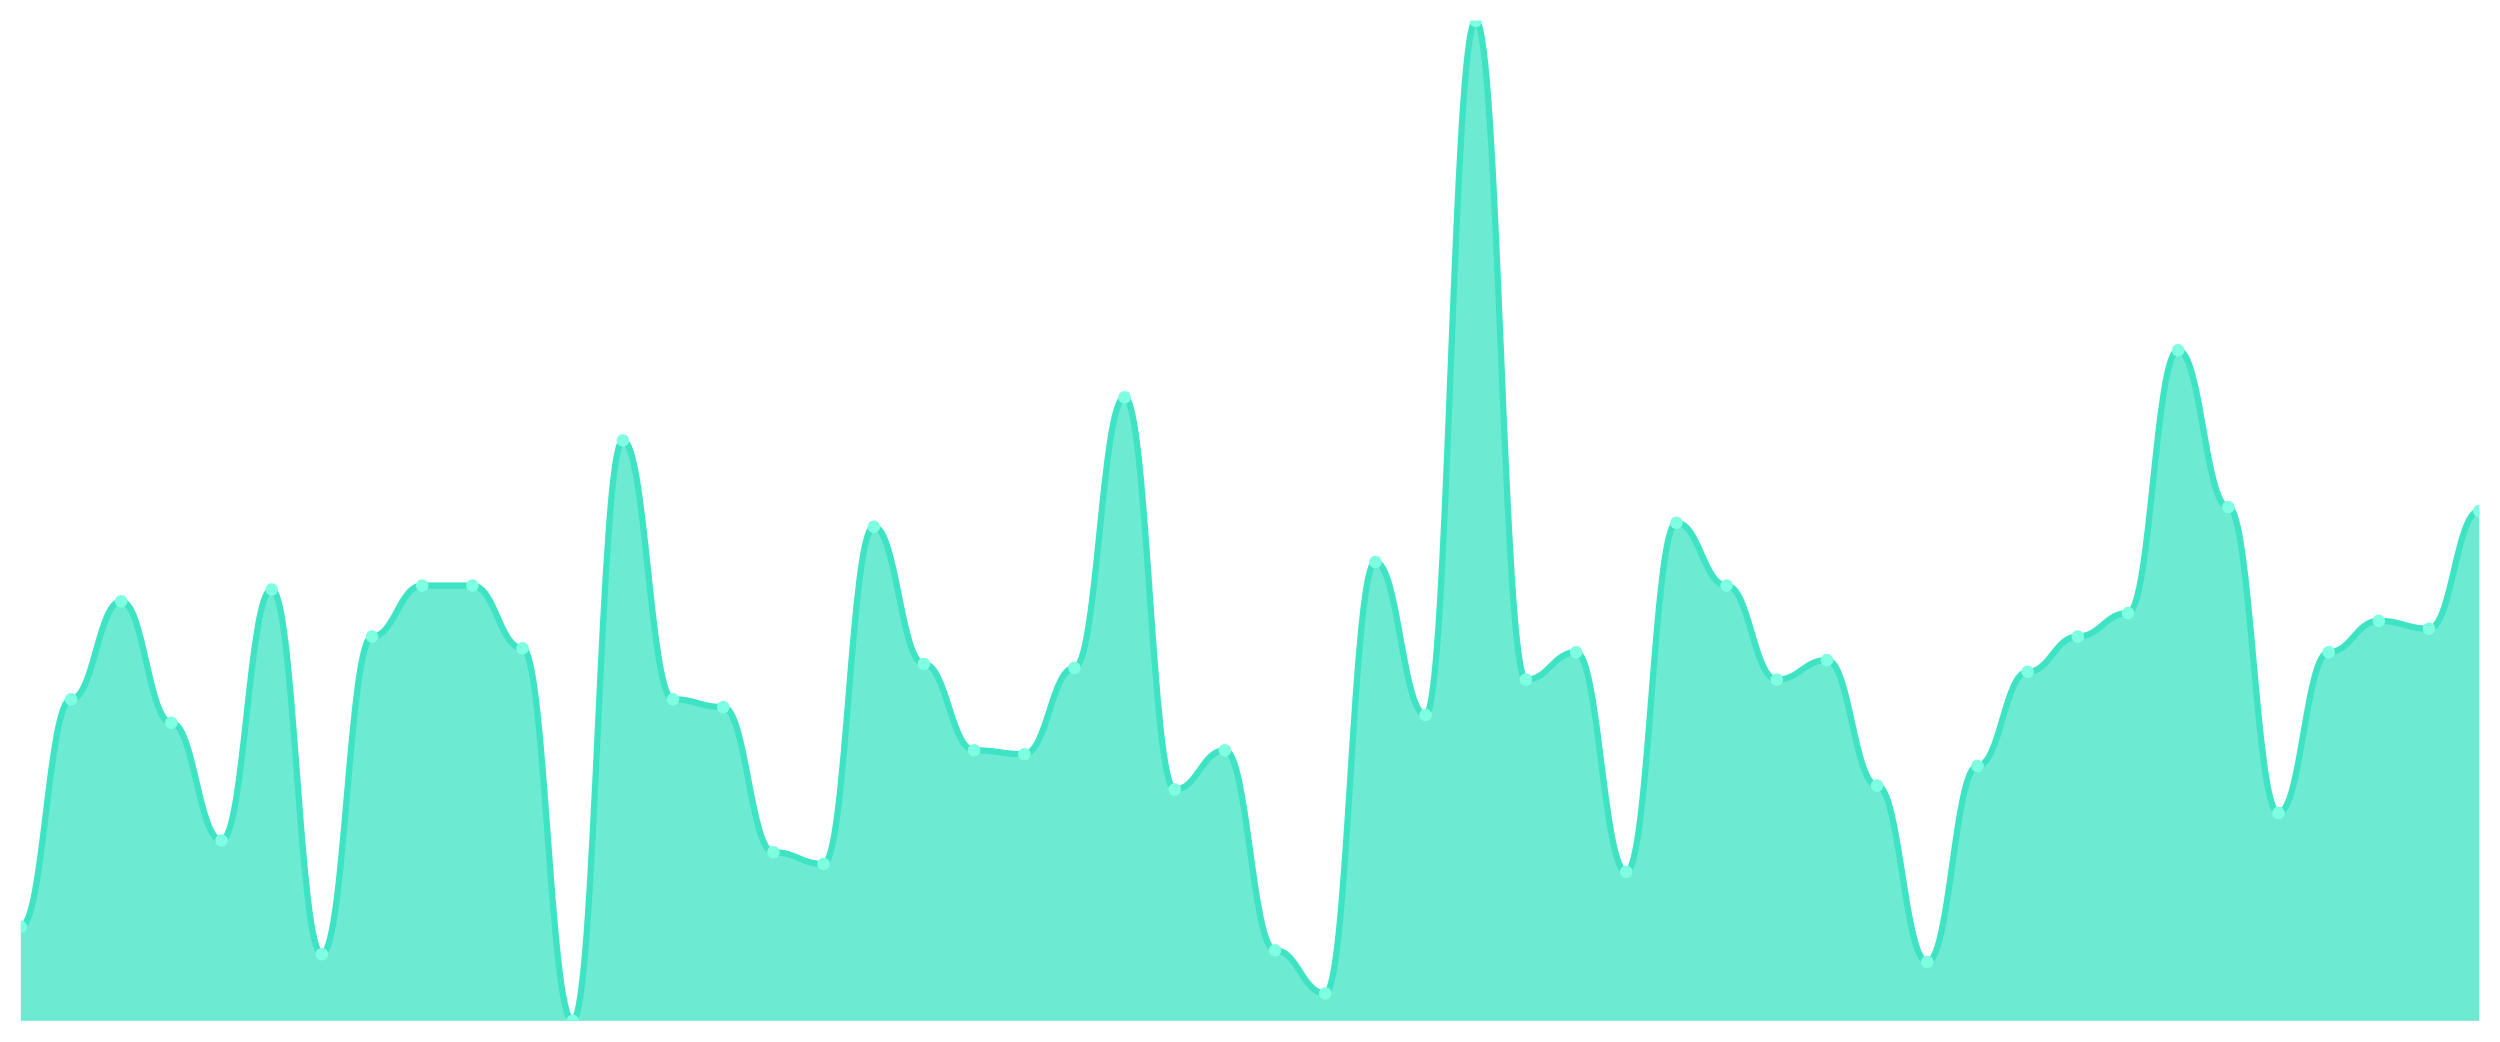
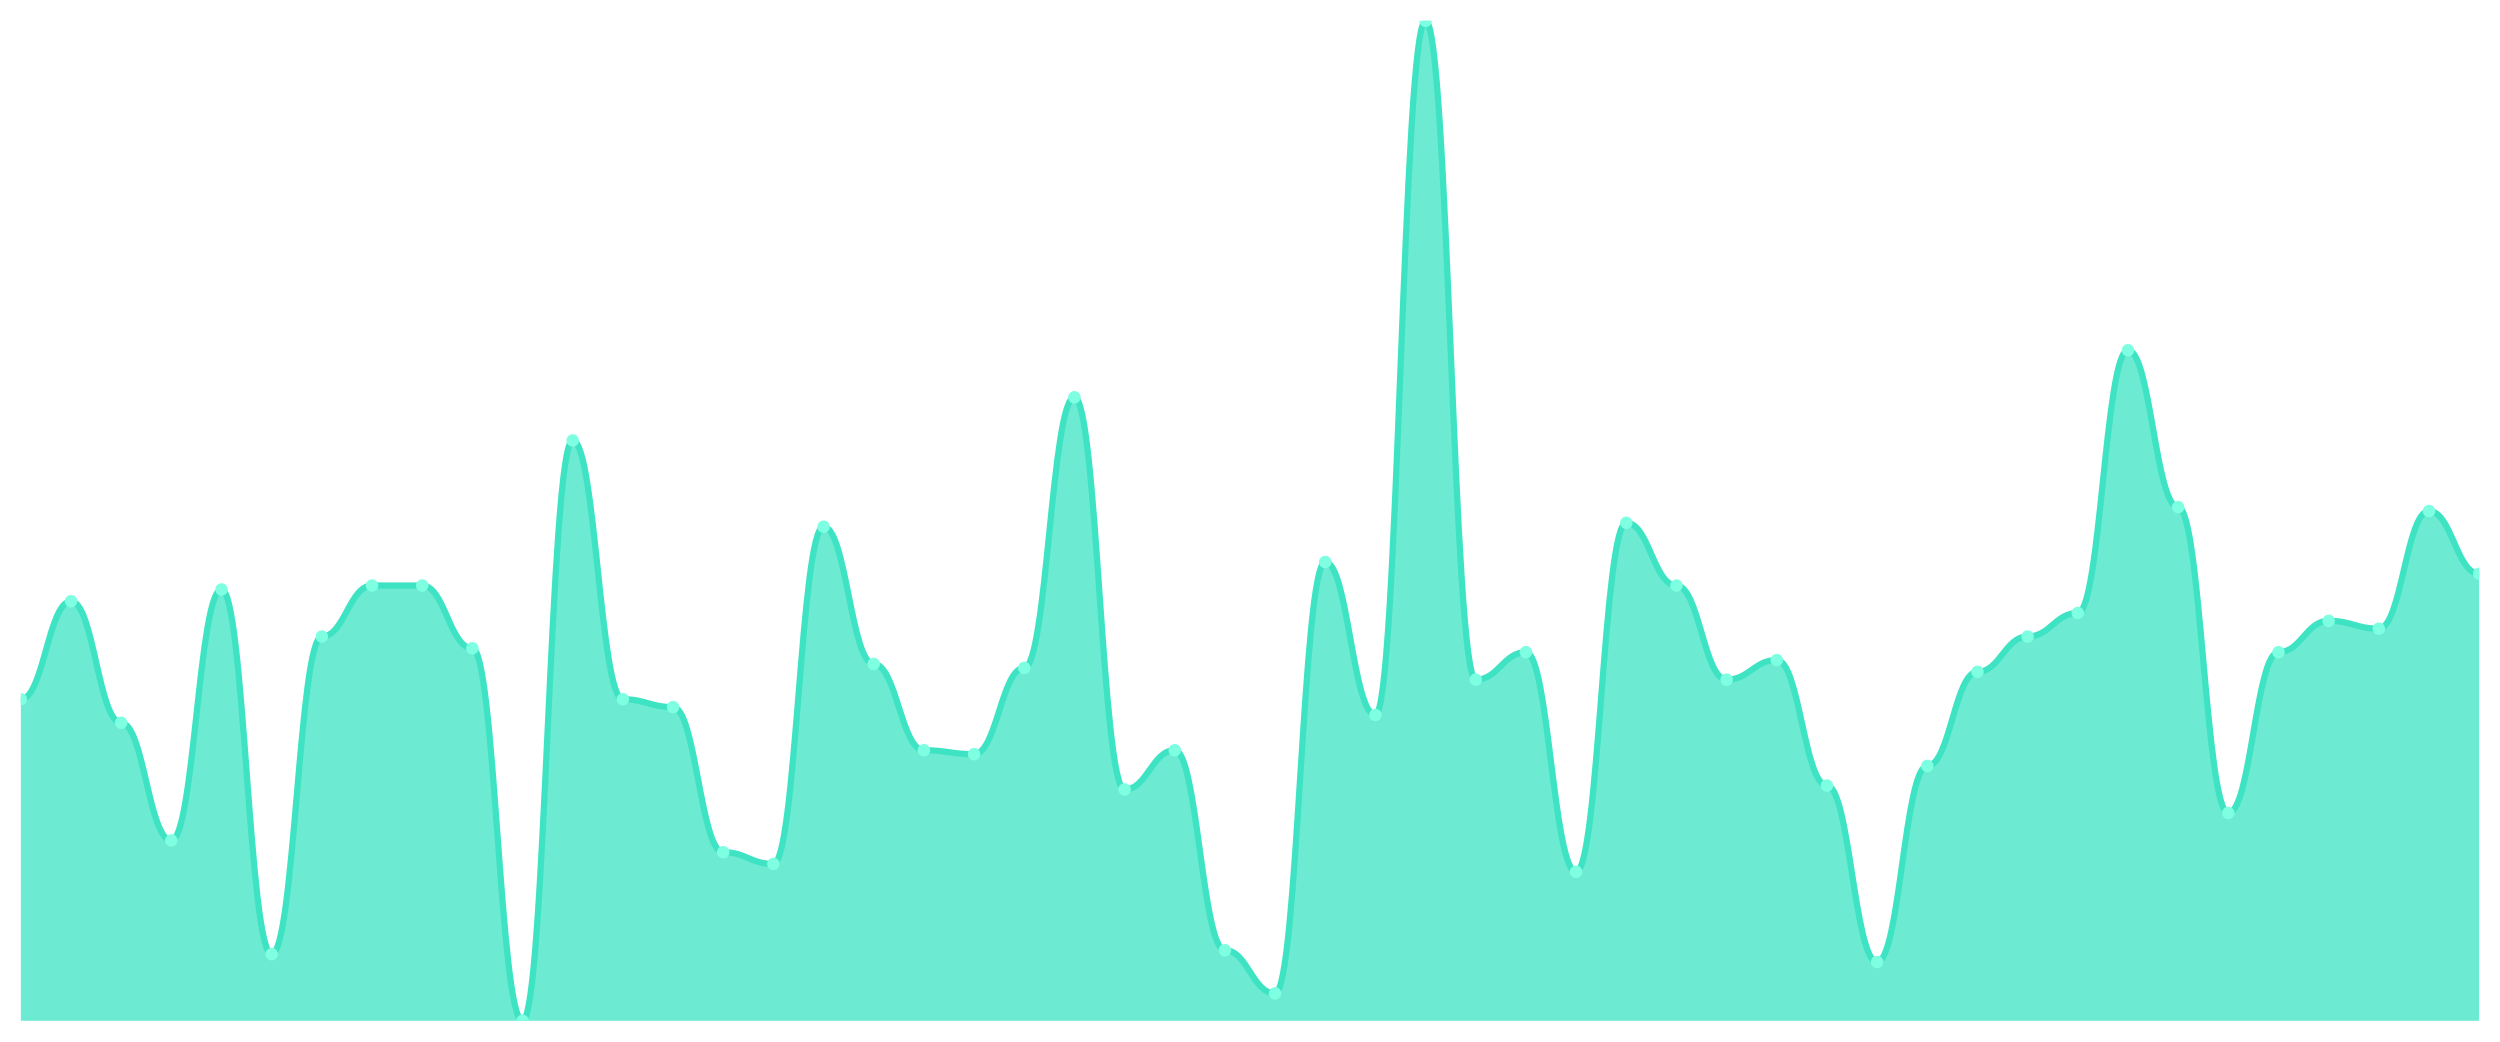
<svg xmlns="http://www.w3.org/2000/svg" viewBox="0 0 1200 500" width="1200" height="500">
  <defs>
    <clipPath id="c">
      <rect x="10" y="10" width="1180" height="480" />
    </clipPath>
  </defs>
  <rect width="1200" height="500" fill="none" />
  <g clip-path="url(#c)">
-     <path d="M 10,490 L 10,444.824 C 20.837,444.824 23.245,335.647 34.082,335.647 C 44.918,335.647 47.327,288.588 58.163,288.588 C 69,288.588 71.408,346.941 82.245,346.941 C 93.082,346.941 95.49,403.412 106.327,403.412 C 117.163,403.412 119.571,282.941 130.408,282.941 C 141.245,282.941 143.653,458 154.49,458 C 165.327,458 167.735,305.529 178.571,305.529 C 189.408,305.529 191.816,281.059 202.653,281.059 C 213.49,281.059 215.898,281.059 226.735,281.059 C 237.571,281.059 239.98,311.176 250.816,311.176 C 261.653,311.176 264.061,490 274.898,490 C 285.735,490 288.143,211.412 298.98,211.412 C 309.816,211.412 312.224,335.647 323.061,335.647 C 333.898,335.647 336.306,339.412 347.143,339.412 C 357.98,339.412 360.388,409.059 371.224,409.059 C 382.061,409.059 384.469,414.706 395.306,414.706 C 406.143,414.706 408.551,252.824 419.388,252.824 C 430.224,252.824 432.633,318.706 443.469,318.706 C 454.306,318.706 456.714,360.118 467.551,360.118 C 478.388,360.118 480.796,362 491.633,362 C 502.469,362 504.878,320.588 515.714,320.588 C 526.551,320.588 528.959,190.706 539.796,190.706 C 550.633,190.706 553.041,378.941 563.878,378.941 C 574.714,378.941 577.122,360.118 587.959,360.118 C 598.796,360.118 601.204,456.118 612.041,456.118 C 622.878,456.118 625.286,476.824 636.122,476.824 C 646.959,476.824 649.367,269.765 660.204,269.765 C 671.041,269.765 673.449,343.176 684.286,343.176 C 695.122,343.176 697.531,10 708.367,10 C 719.204,10 721.612,326.235 732.449,326.235 C 743.286,326.235 745.694,313.059 756.531,313.059 C 767.367,313.059 769.776,418.471 780.612,418.471 C 791.449,418.471 793.857,250.941 804.694,250.941 C 815.531,250.941 817.939,281.059 828.776,281.059 C 839.612,281.059 842.02,326.235 852.857,326.235 C 863.694,326.235 866.102,316.824 876.939,316.824 C 887.776,316.824 890.184,377.059 901.02,377.059 C 911.857,377.059 914.265,461.765 925.102,461.765 C 935.939,461.765 938.347,367.647 949.184,367.647 C 960.02,367.647 962.429,322.471 973.265,322.471 C 984.102,322.471 986.51,305.529 997.347,305.529 C 1008.184,305.529 1010.592,294.235 1021.429,294.235 C 1032.265,294.235 1034.673,168.118 1045.51,168.118 C 1056.347,168.118 1058.755,243.412 1069.592,243.412 C 1080.429,243.412 1082.837,390.235 1093.673,390.235 C 1104.51,390.235 1106.918,313.059 1117.755,313.059 C 1128.592,313.059 1131,298 1141.837,298 C 1152.673,298 1155.082,301.765 1165.918,301.765 C 1176.755,301.765 1179.163,245.294 1190,245.294 L 1190,490 Z" fill="rgba(61,227,195,0.75)" />
-     <path d="M 10,444.824 C 20.837,444.824 23.245,335.647 34.082,335.647 C 44.918,335.647 47.327,288.588 58.163,288.588 C 69,288.588 71.408,346.941 82.245,346.941 C 93.082,346.941 95.49,403.412 106.327,403.412 C 117.163,403.412 119.571,282.941 130.408,282.941 C 141.245,282.941 143.653,458 154.49,458 C 165.327,458 167.735,305.529 178.571,305.529 C 189.408,305.529 191.816,281.059 202.653,281.059 C 213.49,281.059 215.898,281.059 226.735,281.059 C 237.571,281.059 239.98,311.176 250.816,311.176 C 261.653,311.176 264.061,490 274.898,490 C 285.735,490 288.143,211.412 298.98,211.412 C 309.816,211.412 312.224,335.647 323.061,335.647 C 333.898,335.647 336.306,339.412 347.143,339.412 C 357.98,339.412 360.388,409.059 371.224,409.059 C 382.061,409.059 384.469,414.706 395.306,414.706 C 406.143,414.706 408.551,252.824 419.388,252.824 C 430.224,252.824 432.633,318.706 443.469,318.706 C 454.306,318.706 456.714,360.118 467.551,360.118 C 478.388,360.118 480.796,362 491.633,362 C 502.469,362 504.878,320.588 515.714,320.588 C 526.551,320.588 528.959,190.706 539.796,190.706 C 550.633,190.706 553.041,378.941 563.878,378.941 C 574.714,378.941 577.122,360.118 587.959,360.118 C 598.796,360.118 601.204,456.118 612.041,456.118 C 622.878,456.118 625.286,476.824 636.122,476.824 C 646.959,476.824 649.367,269.765 660.204,269.765 C 671.041,269.765 673.449,343.176 684.286,343.176 C 695.122,343.176 697.531,10 708.367,10 C 719.204,10 721.612,326.235 732.449,326.235 C 743.286,326.235 745.694,313.059 756.531,313.059 C 767.367,313.059 769.776,418.471 780.612,418.471 C 791.449,418.471 793.857,250.941 804.694,250.941 C 815.531,250.941 817.939,281.059 828.776,281.059 C 839.612,281.059 842.02,326.235 852.857,326.235 C 863.694,326.235 866.102,316.824 876.939,316.824 C 887.776,316.824 890.184,377.059 901.02,377.059 C 911.857,377.059 914.265,461.765 925.102,461.765 C 935.939,461.765 938.347,367.647 949.184,367.647 C 960.02,367.647 962.429,322.471 973.265,322.471 C 984.102,322.471 986.51,305.529 997.347,305.529 C 1008.184,305.529 1010.592,294.235 1021.429,294.235 C 1032.265,294.235 1034.673,168.118 1045.51,168.118 C 1056.347,168.118 1058.755,243.412 1069.592,243.412 C 1080.429,243.412 1082.837,390.235 1093.673,390.235 C 1104.51,390.235 1106.918,313.059 1117.755,313.059 C 1128.592,313.059 1131,298 1141.837,298 C 1152.673,298 1155.082,301.765 1165.918,301.765 C 1176.755,301.765 1179.163,245.294 1190,245.294" fill="none" stroke="#3de3c3" stroke-width="3" stroke-linecap="round" stroke-linejoin="round" />
-     <circle cx="10" cy="444.824" r="3" fill="#7fffe1" />
-     <circle cx="34.082" cy="335.647" r="3" fill="#7fffe1" />
-     <circle cx="58.163" cy="288.588" r="3" fill="#7fffe1" />
-     <circle cx="82.245" cy="346.941" r="3" fill="#7fffe1" />
-     <circle cx="106.327" cy="403.412" r="3" fill="#7fffe1" />
-     <circle cx="130.408" cy="282.941" r="3" fill="#7fffe1" />
-     <circle cx="154.49" cy="458" r="3" fill="#7fffe1" />
-     <circle cx="178.571" cy="305.529" r="3" fill="#7fffe1" />
+     <path d="M 10,490 L 10,335.647 C 20.837,335.647 23.245,288.588 34.082,288.588 C 44.918,288.588 47.327,346.941 58.163,346.941 C 69,346.941 71.408,403.412 82.245,403.412 C 93.082,403.412 95.49,282.941 106.327,282.941 C 117.163,282.941 119.571,458 130.408,458 C 141.245,458 143.653,305.529 154.49,305.529 C 165.327,305.529 167.735,281.059 178.571,281.059 C 189.408,281.059 191.816,281.059 202.653,281.059 C 213.49,281.059 215.898,311.176 226.735,311.176 C 237.571,311.176 239.98,490 250.816,490 C 261.653,490 264.061,211.412 274.898,211.412 C 285.735,211.412 288.143,335.647 298.98,335.647 C 309.816,335.647 312.224,339.412 323.061,339.412 C 333.898,339.412 336.306,409.059 347.143,409.059 C 357.98,409.059 360.388,414.706 371.224,414.706 C 382.061,414.706 384.469,252.824 395.306,252.824 C 406.143,252.824 408.551,318.706 419.388,318.706 C 430.224,318.706 432.633,360.118 443.469,360.118 C 454.306,360.118 456.714,362 467.551,362 C 478.388,362 480.796,320.588 491.633,320.588 C 502.469,320.588 504.878,190.706 515.714,190.706 C 526.551,190.706 528.959,378.941 539.796,378.941 C 550.633,378.941 553.041,360.118 563.878,360.118 C 574.714,360.118 577.122,456.118 587.959,456.118 C 598.796,456.118 601.204,476.824 612.041,476.824 C 622.878,476.824 625.286,269.765 636.122,269.765 C 646.959,269.765 649.367,343.176 660.204,343.176 C 671.041,343.176 673.449,10 684.286,10 C 695.122,10 697.531,326.235 708.367,326.235 C 719.204,326.235 721.612,313.059 732.449,313.059 C 743.286,313.059 745.694,418.471 756.531,418.471 C 767.367,418.471 769.776,250.941 780.612,250.941 C 791.449,250.941 793.857,281.059 804.694,281.059 C 815.531,281.059 817.939,326.235 828.776,326.235 C 839.612,326.235 842.02,316.824 852.857,316.824 C 863.694,316.824 866.102,377.059 876.939,377.059 C 887.776,377.059 890.184,461.765 901.02,461.765 C 911.857,461.765 914.265,367.647 925.102,367.647 C 935.939,367.647 938.347,322.471 949.184,322.471 C 960.02,322.471 962.429,305.529 973.265,305.529 C 984.102,305.529 986.51,294.235 997.347,294.235 C 1008.184,294.235 1010.592,168.118 1021.429,168.118 C 1032.265,168.118 1034.673,243.412 1045.51,243.412 C 1056.347,243.412 1058.755,390.235 1069.592,390.235 C 1080.429,390.235 1082.837,313.059 1093.673,313.059 C 1104.51,313.059 1106.918,298 1117.755,298 C 1128.592,298 1131,301.765 1141.837,301.765 C 1152.673,301.765 1155.082,245.294 1165.918,245.294 C 1176.755,245.294 1179.163,275.412 1190,275.412 L 1190,490 Z" fill="rgba(61,227,195,0.75)" />
+     <path d="M 10,335.647 C 20.837,335.647 23.245,288.588 34.082,288.588 C 44.918,288.588 47.327,346.941 58.163,346.941 C 69,346.941 71.408,403.412 82.245,403.412 C 93.082,403.412 95.49,282.941 106.327,282.941 C 117.163,282.941 119.571,458 130.408,458 C 141.245,458 143.653,305.529 154.49,305.529 C 165.327,305.529 167.735,281.059 178.571,281.059 C 189.408,281.059 191.816,281.059 202.653,281.059 C 213.49,281.059 215.898,311.176 226.735,311.176 C 237.571,311.176 239.98,490 250.816,490 C 261.653,490 264.061,211.412 274.898,211.412 C 285.735,211.412 288.143,335.647 298.98,335.647 C 309.816,335.647 312.224,339.412 323.061,339.412 C 333.898,339.412 336.306,409.059 347.143,409.059 C 357.98,409.059 360.388,414.706 371.224,414.706 C 382.061,414.706 384.469,252.824 395.306,252.824 C 406.143,252.824 408.551,318.706 419.388,318.706 C 430.224,318.706 432.633,360.118 443.469,360.118 C 454.306,360.118 456.714,362 467.551,362 C 478.388,362 480.796,320.588 491.633,320.588 C 502.469,320.588 504.878,190.706 515.714,190.706 C 526.551,190.706 528.959,378.941 539.796,378.941 C 550.633,378.941 553.041,360.118 563.878,360.118 C 574.714,360.118 577.122,456.118 587.959,456.118 C 598.796,456.118 601.204,476.824 612.041,476.824 C 622.878,476.824 625.286,269.765 636.122,269.765 C 646.959,269.765 649.367,343.176 660.204,343.176 C 671.041,343.176 673.449,10 684.286,10 C 695.122,10 697.531,326.235 708.367,326.235 C 719.204,326.235 721.612,313.059 732.449,313.059 C 743.286,313.059 745.694,418.471 756.531,418.471 C 767.367,418.471 769.776,250.941 780.612,250.941 C 791.449,250.941 793.857,281.059 804.694,281.059 C 815.531,281.059 817.939,326.235 828.776,326.235 C 839.612,326.235 842.02,316.824 852.857,316.824 C 863.694,316.824 866.102,377.059 876.939,377.059 C 887.776,377.059 890.184,461.765 901.02,461.765 C 911.857,461.765 914.265,367.647 925.102,367.647 C 935.939,367.647 938.347,322.471 949.184,322.471 C 960.02,322.471 962.429,305.529 973.265,305.529 C 984.102,305.529 986.51,294.235 997.347,294.235 C 1008.184,294.235 1010.592,168.118 1021.429,168.118 C 1032.265,168.118 1034.673,243.412 1045.51,243.412 C 1056.347,243.412 1058.755,390.235 1069.592,390.235 C 1080.429,390.235 1082.837,313.059 1093.673,313.059 C 1104.51,313.059 1106.918,298 1117.755,298 C 1128.592,298 1131,301.765 1141.837,301.765 C 1152.673,301.765 1155.082,245.294 1165.918,245.294 C 1176.755,245.294 1179.163,275.412 1190,275.412" fill="none" stroke="#3de3c3" stroke-width="3" stroke-linecap="round" stroke-linejoin="round" />
+     <circle cx="10" cy="335.647" r="3" fill="#7fffe1" />
+     <circle cx="34.082" cy="288.588" r="3" fill="#7fffe1" />
+     <circle cx="58.163" cy="346.941" r="3" fill="#7fffe1" />
+     <circle cx="82.245" cy="403.412" r="3" fill="#7fffe1" />
+     <circle cx="106.327" cy="282.941" r="3" fill="#7fffe1" />
+     <circle cx="130.408" cy="458" r="3" fill="#7fffe1" />
+     <circle cx="154.49" cy="305.529" r="3" fill="#7fffe1" />
+     <circle cx="178.571" cy="281.059" r="3" fill="#7fffe1" />
    <circle cx="202.653" cy="281.059" r="3" fill="#7fffe1" />
-     <circle cx="226.735" cy="281.059" r="3" fill="#7fffe1" />
-     <circle cx="250.816" cy="311.176" r="3" fill="#7fffe1" />
-     <circle cx="274.898" cy="490" r="3" fill="#7fffe1" />
-     <circle cx="298.98" cy="211.412" r="3" fill="#7fffe1" />
-     <circle cx="323.061" cy="335.647" r="3" fill="#7fffe1" />
-     <circle cx="347.143" cy="339.412" r="3" fill="#7fffe1" />
-     <circle cx="371.224" cy="409.059" r="3" fill="#7fffe1" />
-     <circle cx="395.306" cy="414.706" r="3" fill="#7fffe1" />
-     <circle cx="419.388" cy="252.824" r="3" fill="#7fffe1" />
-     <circle cx="443.469" cy="318.706" r="3" fill="#7fffe1" />
-     <circle cx="467.551" cy="360.118" r="3" fill="#7fffe1" />
-     <circle cx="491.633" cy="362" r="3" fill="#7fffe1" />
-     <circle cx="515.714" cy="320.588" r="3" fill="#7fffe1" />
-     <circle cx="539.796" cy="190.706" r="3" fill="#7fffe1" />
-     <circle cx="563.878" cy="378.941" r="3" fill="#7fffe1" />
-     <circle cx="587.959" cy="360.118" r="3" fill="#7fffe1" />
-     <circle cx="612.041" cy="456.118" r="3" fill="#7fffe1" />
-     <circle cx="636.122" cy="476.824" r="3" fill="#7fffe1" />
-     <circle cx="660.204" cy="269.765" r="3" fill="#7fffe1" />
-     <circle cx="684.286" cy="343.176" r="3" fill="#7fffe1" />
-     <circle cx="708.367" cy="10" r="3" fill="#7fffe1" />
-     <circle cx="732.449" cy="326.235" r="3" fill="#7fffe1" />
-     <circle cx="756.531" cy="313.059" r="3" fill="#7fffe1" />
-     <circle cx="780.612" cy="418.471" r="3" fill="#7fffe1" />
-     <circle cx="804.694" cy="250.941" r="3" fill="#7fffe1" />
-     <circle cx="828.776" cy="281.059" r="3" fill="#7fffe1" />
-     <circle cx="852.857" cy="326.235" r="3" fill="#7fffe1" />
-     <circle cx="876.939" cy="316.824" r="3" fill="#7fffe1" />
-     <circle cx="901.02" cy="377.059" r="3" fill="#7fffe1" />
-     <circle cx="925.102" cy="461.765" r="3" fill="#7fffe1" />
-     <circle cx="949.184" cy="367.647" r="3" fill="#7fffe1" />
-     <circle cx="973.265" cy="322.471" r="3" fill="#7fffe1" />
-     <circle cx="997.347" cy="305.529" r="3" fill="#7fffe1" />
-     <circle cx="1021.429" cy="294.235" r="3" fill="#7fffe1" />
-     <circle cx="1045.51" cy="168.118" r="3" fill="#7fffe1" />
-     <circle cx="1069.592" cy="243.412" r="3" fill="#7fffe1" />
-     <circle cx="1093.673" cy="390.235" r="3" fill="#7fffe1" />
-     <circle cx="1117.755" cy="313.059" r="3" fill="#7fffe1" />
-     <circle cx="1141.837" cy="298" r="3" fill="#7fffe1" />
-     <circle cx="1165.918" cy="301.765" r="3" fill="#7fffe1" />
-     <circle cx="1190" cy="245.294" r="3" fill="#7fffe1" />
+     <circle cx="226.735" cy="311.176" r="3" fill="#7fffe1" />
+     <circle cx="250.816" cy="490" r="3" fill="#7fffe1" />
+     <circle cx="274.898" cy="211.412" r="3" fill="#7fffe1" />
+     <circle cx="298.98" cy="335.647" r="3" fill="#7fffe1" />
+     <circle cx="323.061" cy="339.412" r="3" fill="#7fffe1" />
+     <circle cx="347.143" cy="409.059" r="3" fill="#7fffe1" />
+     <circle cx="371.224" cy="414.706" r="3" fill="#7fffe1" />
+     <circle cx="395.306" cy="252.824" r="3" fill="#7fffe1" />
+     <circle cx="419.388" cy="318.706" r="3" fill="#7fffe1" />
+     <circle cx="443.469" cy="360.118" r="3" fill="#7fffe1" />
+     <circle cx="467.551" cy="362" r="3" fill="#7fffe1" />
+     <circle cx="491.633" cy="320.588" r="3" fill="#7fffe1" />
+     <circle cx="515.714" cy="190.706" r="3" fill="#7fffe1" />
+     <circle cx="539.796" cy="378.941" r="3" fill="#7fffe1" />
+     <circle cx="563.878" cy="360.118" r="3" fill="#7fffe1" />
+     <circle cx="587.959" cy="456.118" r="3" fill="#7fffe1" />
+     <circle cx="612.041" cy="476.824" r="3" fill="#7fffe1" />
+     <circle cx="636.122" cy="269.765" r="3" fill="#7fffe1" />
+     <circle cx="660.204" cy="343.176" r="3" fill="#7fffe1" />
+     <circle cx="684.286" cy="10" r="3" fill="#7fffe1" />
+     <circle cx="708.367" cy="326.235" r="3" fill="#7fffe1" />
+     <circle cx="732.449" cy="313.059" r="3" fill="#7fffe1" />
+     <circle cx="756.531" cy="418.471" r="3" fill="#7fffe1" />
+     <circle cx="780.612" cy="250.941" r="3" fill="#7fffe1" />
+     <circle cx="804.694" cy="281.059" r="3" fill="#7fffe1" />
+     <circle cx="828.776" cy="326.235" r="3" fill="#7fffe1" />
+     <circle cx="852.857" cy="316.824" r="3" fill="#7fffe1" />
+     <circle cx="876.939" cy="377.059" r="3" fill="#7fffe1" />
+     <circle cx="901.02" cy="461.765" r="3" fill="#7fffe1" />
+     <circle cx="925.102" cy="367.647" r="3" fill="#7fffe1" />
+     <circle cx="949.184" cy="322.471" r="3" fill="#7fffe1" />
+     <circle cx="973.265" cy="305.529" r="3" fill="#7fffe1" />
+     <circle cx="997.347" cy="294.235" r="3" fill="#7fffe1" />
+     <circle cx="1021.429" cy="168.118" r="3" fill="#7fffe1" />
+     <circle cx="1045.51" cy="243.412" r="3" fill="#7fffe1" />
+     <circle cx="1069.592" cy="390.235" r="3" fill="#7fffe1" />
+     <circle cx="1093.673" cy="313.059" r="3" fill="#7fffe1" />
+     <circle cx="1117.755" cy="298" r="3" fill="#7fffe1" />
+     <circle cx="1141.837" cy="301.765" r="3" fill="#7fffe1" />
+     <circle cx="1165.918" cy="245.294" r="3" fill="#7fffe1" />
+     <circle cx="1190" cy="275.412" r="3" fill="#7fffe1" />
  </g>
</svg>
